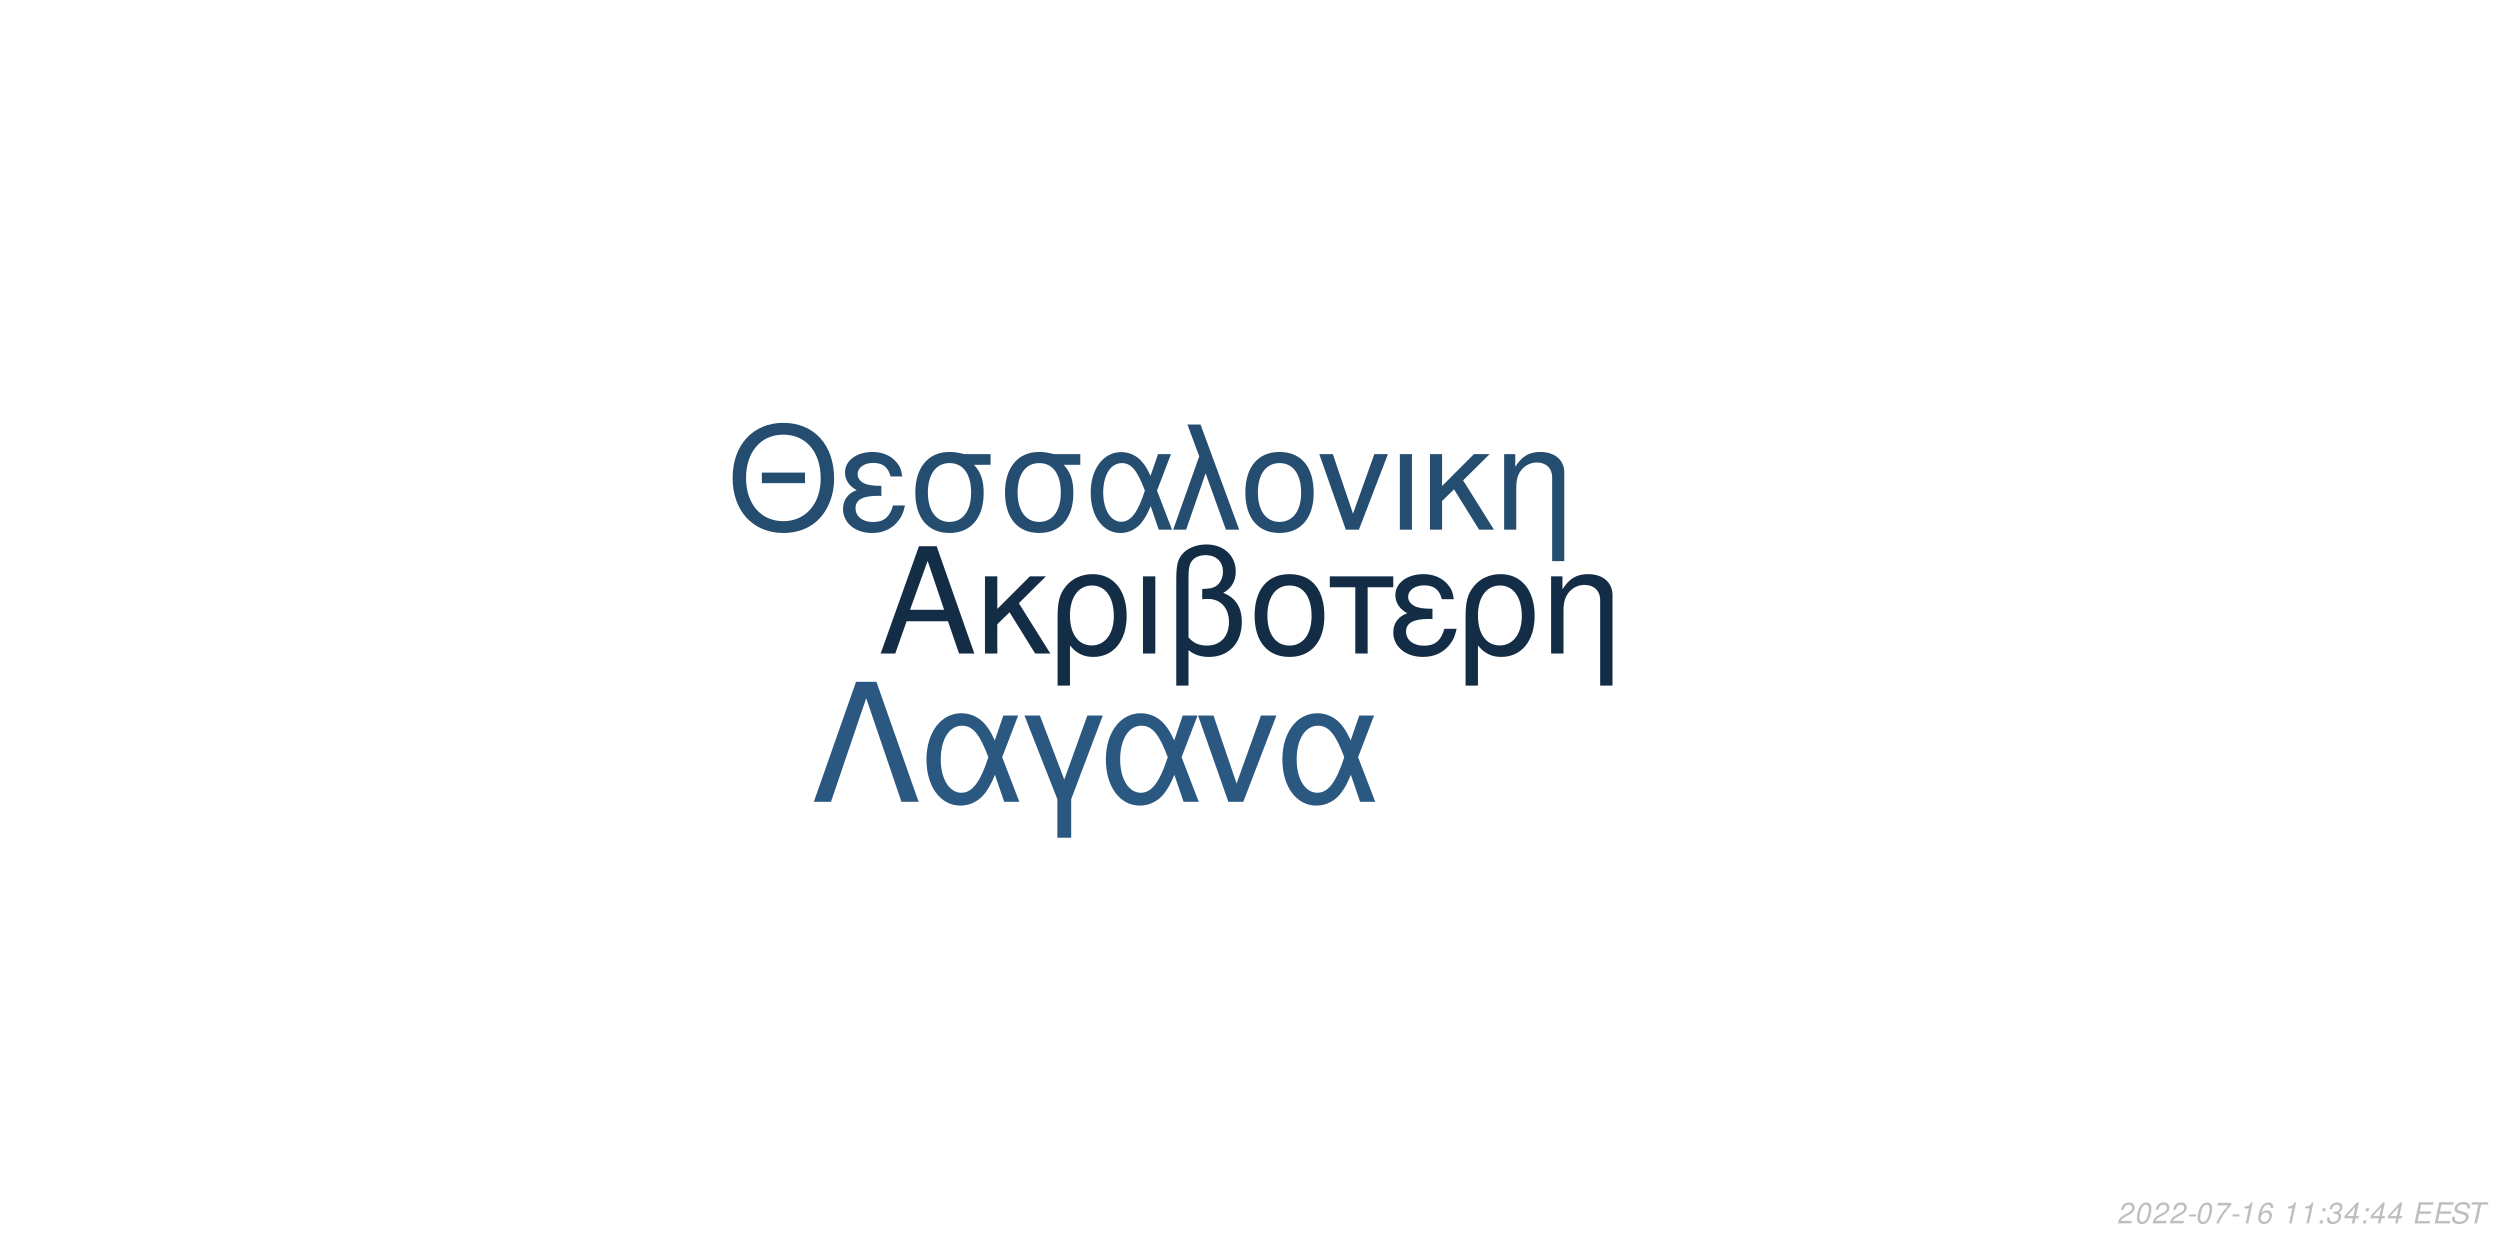
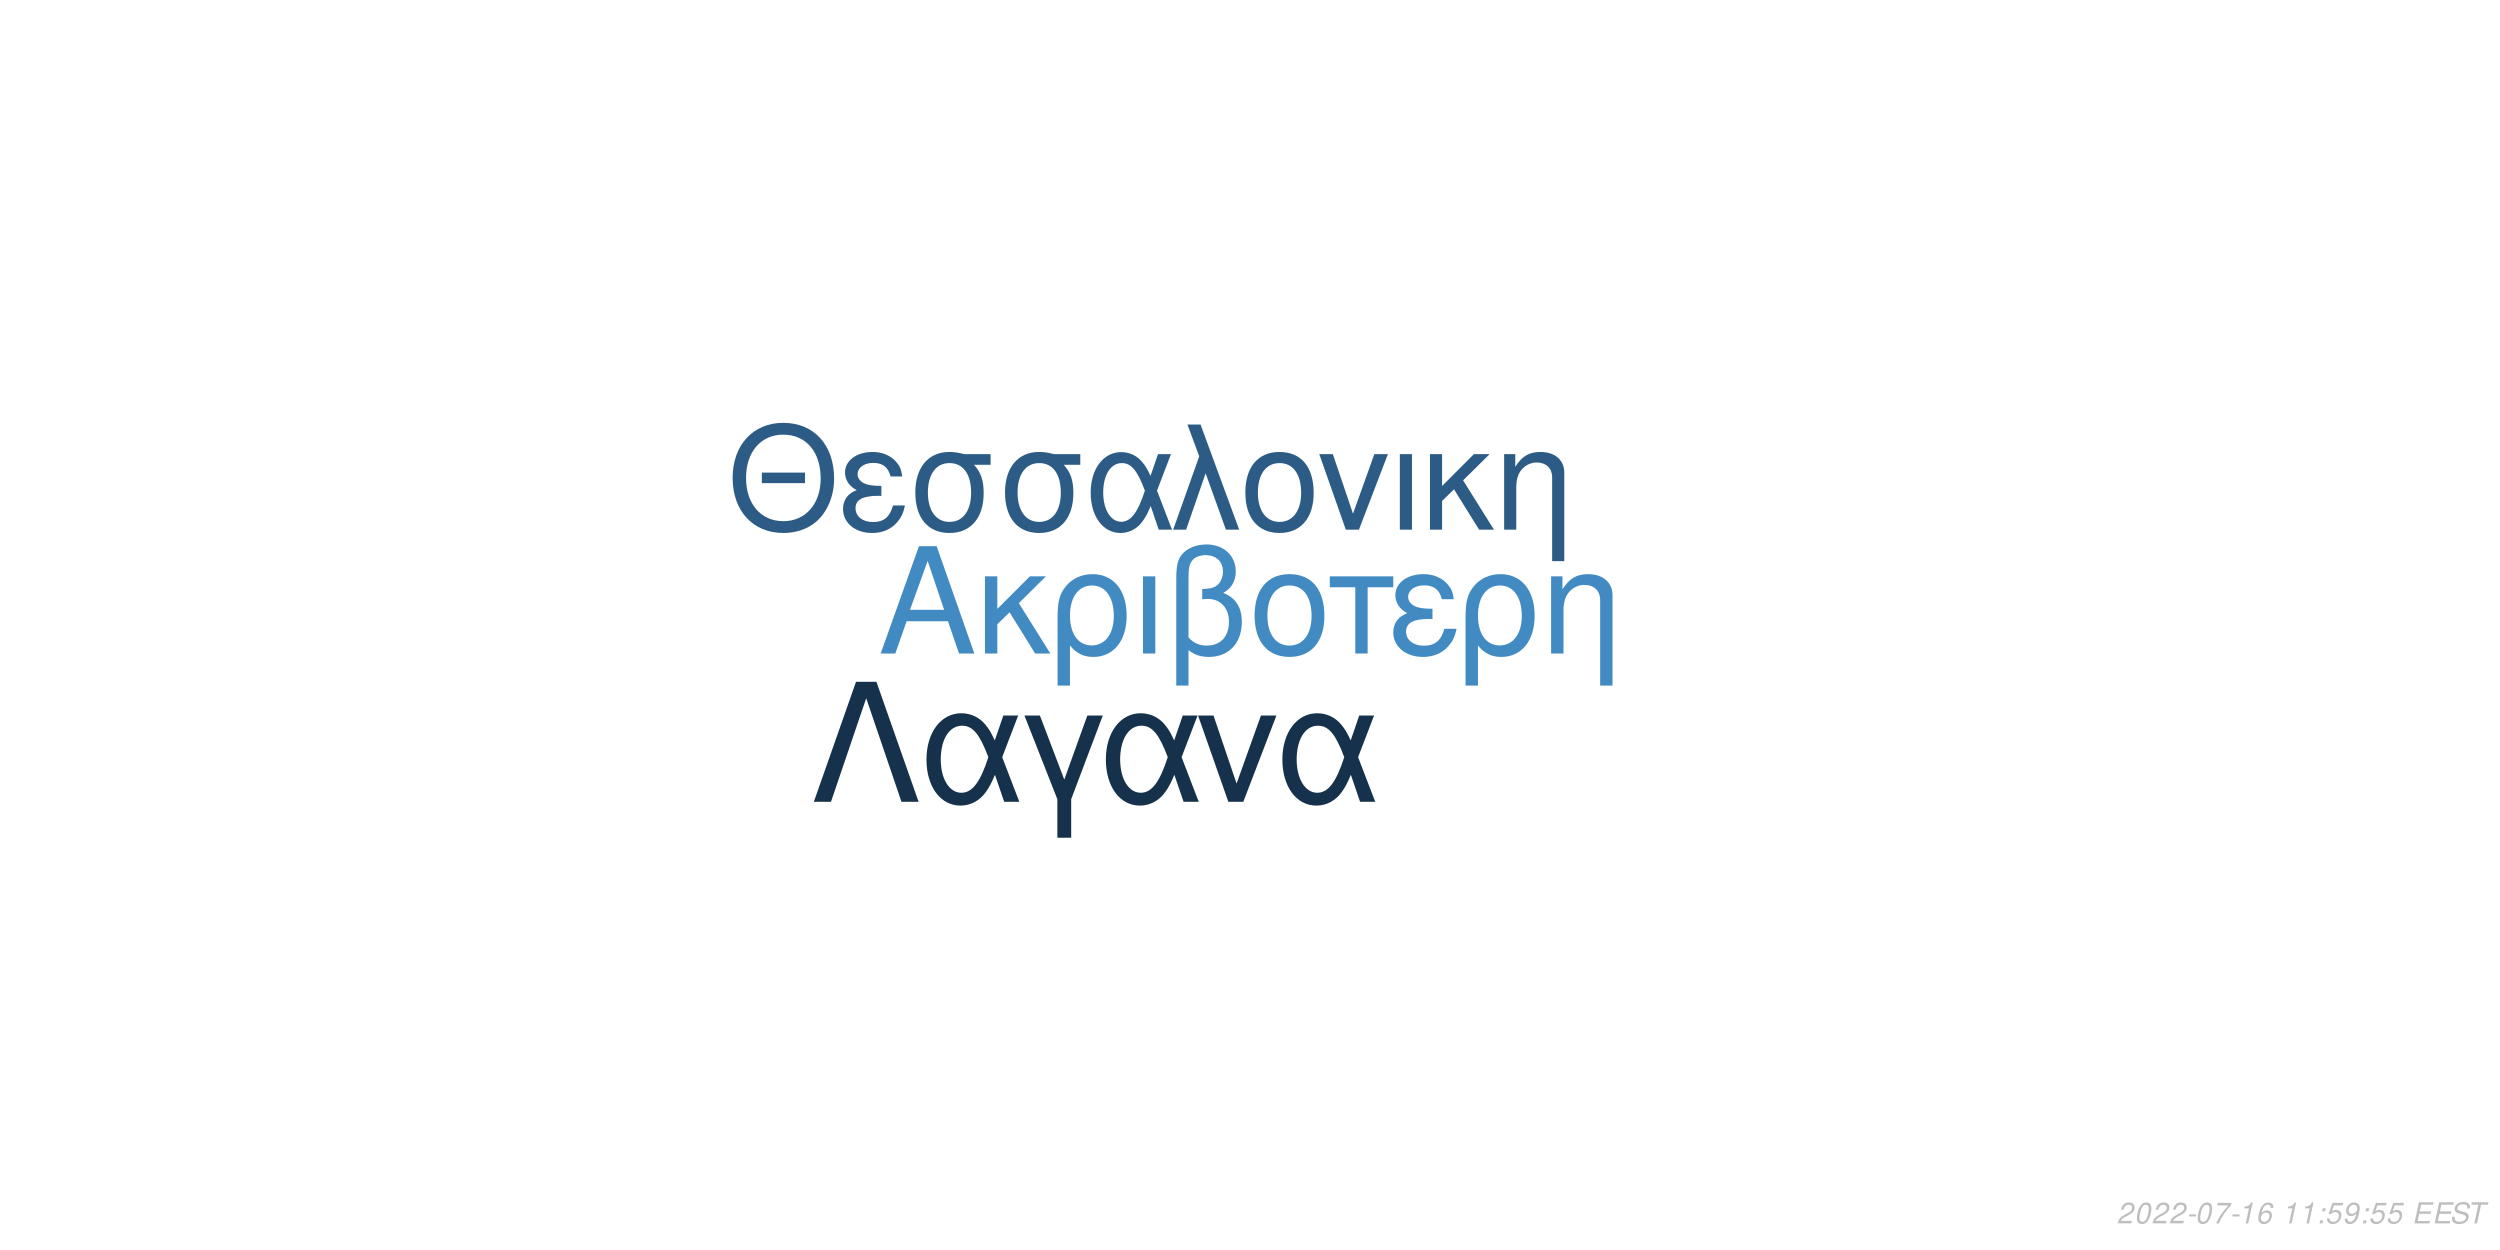
<svg xmlns="http://www.w3.org/2000/svg" xmlns:xlink="http://www.w3.org/1999/xlink" width="864pt" height="432pt" viewBox="0 0 864 432" version="1.1">
  <defs>
    <g>
      <symbol overflow="visible" id="glyph0-0">
        <path style="stroke:none;" d="" />
      </symbol>
      <symbol overflow="visible" id="glyph0-1">
        <path style="stroke:none;" d="M 24.125 -11.141 L 27.938 0 L 33.234 0 L 20.203 -37.094 L 14.094 -37.094 L 0.859 0 L 5.906 0 L 9.828 -11.141 Z M 22.797 -15.109 L 11 -15.109 L 17.094 -32.016 Z M 22.797 -15.109 " />
      </symbol>
      <symbol overflow="visible" id="glyph0-2">
        <path style="stroke:none;" d="M 7.172 -15.422 L 7.172 -26.672 L 2.906 -26.672 L 2.906 0 L 7.172 0 L 7.172 -10.125 L 11.406 -14.25 L 20.25 0 L 25.5 0 L 14.609 -17.406 L 23.969 -26.672 L 18.422 -26.672 Z M 7.172 -15.422 " />
      </symbol>
      <symbol overflow="visible" id="glyph0-3">
        <path style="stroke:none;" d="M 3 11.094 L 7.281 11.094 L 7.281 -2.797 C 9.516 -0.047 11.953 1.172 15.375 1.172 C 22.344 1.172 26.875 -4.422 26.875 -13.031 C 26.875 -21.891 22.297 -27.438 15.062 -27.438 C 11.297 -27.438 7.984 -25.906 5.797 -23.156 C 3.672 -20.516 3 -17.969 3 -12.359 Z M 14.906 -23.516 C 19.547 -23.516 22.438 -19.438 22.438 -12.922 C 22.438 -6.812 19.391 -2.797 14.812 -2.797 C 10.172 -2.797 7.281 -6.766 7.281 -13.125 C 7.281 -19.484 10.234 -23.516 14.906 -23.516 Z M 14.906 -23.516 " />
      </symbol>
      <symbol overflow="visible" id="glyph0-4">
        <path style="stroke:none;" d="M 3.516 0 L 7.781 0 L 7.781 -26.672 L 3.516 -26.672 Z M 3.516 0 " />
      </symbol>
      <symbol overflow="visible" id="glyph0-5">
        <path style="stroke:none;" d="M 4.016 11.094 L 8.25 11.094 L 8.25 -1.172 C 10.172 0.406 12.422 1.172 15.312 1.172 C 22.188 1.172 26.672 -3.609 26.672 -10.891 C 26.672 -15.984 24.578 -19.234 20.25 -20.969 C 23.109 -22.547 24.578 -25.031 24.578 -28.344 C 24.578 -33.844 20.406 -37.703 14.453 -37.703 C 10.938 -37.703 7.734 -36.391 6 -34.25 C 4.484 -32.422 4.016 -30.328 4.016 -25.391 Z M 8.25 -25.656 C 8.25 -29.359 8.5 -30.844 9.469 -32.062 C 10.375 -33.281 12.156 -34 14.094 -34 C 17.812 -34 20.156 -31.812 20.156 -28.297 C 20.156 -25.953 18.984 -23.812 17.297 -23.047 C 16.281 -22.547 15.469 -22.438 12.984 -22.297 L 12.984 -18.781 C 13.734 -18.828 14.344 -18.875 14.969 -18.875 C 19.344 -18.875 22.234 -15.719 22.234 -10.891 C 22.234 -5.906 19.281 -2.75 14.656 -2.75 C 11.953 -2.75 9.922 -3.609 8.25 -5.594 Z M 8.25 -25.656 " />
      </symbol>
      <symbol overflow="visible" id="glyph0-6">
        <path style="stroke:none;" d="M 14.094 -27.438 C 6.562 -27.438 2.094 -22.094 2.094 -13.125 C 2.094 -4.125 6.562 1.172 14.141 1.172 C 21.672 1.172 26.203 -4.172 26.203 -12.922 C 26.203 -22.188 21.828 -27.438 14.094 -27.438 Z M 14.141 -23.516 C 18.938 -23.516 21.781 -19.594 21.781 -12.984 C 21.781 -6.672 18.828 -2.75 14.141 -2.75 C 9.422 -2.75 6.516 -6.672 6.516 -13.125 C 6.516 -19.594 9.422 -23.516 14.141 -23.516 Z M 14.141 -23.516 " />
      </symbol>
      <symbol overflow="visible" id="glyph0-7">
        <path style="stroke:none;" d="M 7.891 0 L 12.156 0 L 12.156 -22.906 L 21.016 -22.906 L 21.016 -26.672 L -0.922 -26.672 L -0.922 -22.906 L 7.891 -22.906 Z M 7.891 0 " />
      </symbol>
      <symbol overflow="visible" id="glyph0-8">
        <path style="stroke:none;" d="M 14.562 -15.469 C 11.344 -15.469 9.562 -15.781 8.297 -16.438 C 6.922 -17.203 6.156 -18.328 6.156 -19.547 C 6.156 -21.891 8.453 -23.562 11.656 -23.562 C 15.062 -23.562 16.953 -22.094 17.812 -18.781 L 21.938 -18.781 C 21.578 -21.266 21.062 -22.5 19.797 -23.922 C 17.812 -26.203 14.906 -27.438 11.453 -27.438 C 5.797 -27.438 1.734 -24.375 1.734 -20.203 C 1.734 -17.609 3.156 -15.375 5.859 -13.938 C 2.797 -12.875 1.016 -10.484 1.016 -7.328 C 1.016 -2.391 5.297 1.172 11.25 1.172 C 14.969 1.172 17.906 -0.109 20.156 -2.641 C 21.578 -4.328 22.297 -5.797 22.906 -8.547 L 18.672 -8.547 C 17.5 -4.422 15.422 -2.703 11.609 -2.703 C 7.938 -2.703 5.438 -4.688 5.438 -7.578 C 5.438 -10.578 7.938 -11.953 13.484 -11.953 C 13.641 -11.953 14.094 -11.953 14.562 -11.906 Z M 14.562 -15.469 " />
      </symbol>
      <symbol overflow="visible" id="glyph0-9">
        <path style="stroke:none;" d="M 3.562 -26.672 L 3.562 0 L 7.844 0 L 7.844 -14.703 C 7.844 -17.906 8.5 -19.891 10.031 -21.531 C 11.406 -22.953 13.188 -23.719 15.062 -23.719 C 18.375 -23.719 20.516 -21.672 20.516 -18.469 L 20.516 11.094 L 24.781 11.094 L 24.781 -20.156 C 24.781 -24.578 21.469 -27.438 16.328 -27.438 C 12.359 -27.438 9.828 -25.906 7.484 -22.188 L 7.484 -26.672 Z M 3.562 -26.672 " />
      </symbol>
      <symbol overflow="visible" id="glyph1-0">
        <path style="stroke:none;" d="" />
      </symbol>
      <symbol overflow="visible" id="glyph1-1">
        <path style="stroke:none;" d="M 26.859 -19.734 L 11.953 -19.734 L 11.953 -16.094 L 26.859 -16.094 Z M 19.328 -36.922 C 8.922 -36.922 1.844 -29.25 1.844 -17.891 C 1.844 -6.484 8.875 1.141 19.391 1.141 C 23.812 1.141 27.703 -0.203 30.641 -2.688 C 34.578 -6.031 36.922 -11.656 36.922 -17.594 C 36.922 -29.297 30 -36.922 19.328 -36.922 Z M 19.328 -32.844 C 27.203 -32.844 32.281 -26.906 32.281 -17.688 C 32.281 -8.922 27.062 -2.938 19.391 -2.938 C 11.609 -2.938 6.484 -8.922 6.484 -17.891 C 6.484 -26.859 11.609 -32.844 19.328 -32.844 Z M 19.328 -32.844 " />
      </symbol>
      <symbol overflow="visible" id="glyph1-2">
        <path style="stroke:none;" d="M 14.25 -15.141 C 11.109 -15.141 9.375 -15.453 8.125 -16.094 C 6.781 -16.844 6.031 -17.938 6.031 -19.141 C 6.031 -21.422 8.266 -23.078 11.406 -23.078 C 14.75 -23.078 16.594 -21.625 17.438 -18.391 L 21.469 -18.391 C 21.125 -20.828 20.625 -22.031 19.391 -23.422 C 17.438 -25.656 14.594 -26.859 11.219 -26.859 C 5.688 -26.859 1.688 -23.875 1.688 -19.781 C 1.688 -17.234 3.094 -15.047 5.734 -13.656 C 2.734 -12.609 1 -10.266 1 -7.172 C 1 -2.344 5.188 1.141 11.016 1.141 C 14.656 1.141 17.547 -0.094 19.734 -2.594 C 21.125 -4.234 21.828 -5.688 22.422 -8.375 L 18.281 -8.375 C 17.141 -4.328 15.094 -2.641 11.359 -2.641 C 7.766 -2.641 5.328 -4.578 5.328 -7.422 C 5.328 -10.359 7.766 -11.703 13.203 -11.703 C 13.359 -11.703 13.797 -11.703 14.25 -11.656 Z M 14.25 -15.141 " />
      </symbol>
      <symbol overflow="visible" id="glyph1-3">
        <path style="stroke:none;" d="M 29 -26.109 L 19.938 -26.109 C 17.594 -26.703 16.438 -26.859 14.703 -26.859 C 7.469 -26.859 2.984 -21.469 2.984 -12.859 C 2.984 -4.031 7.375 1.141 14.797 1.141 C 22.172 1.141 26.609 -4.078 26.609 -12.656 C 26.609 -17.047 25.656 -19.828 23.266 -22.422 L 29 -22.422 Z M 14.797 -23.016 C 19.531 -23.016 22.266 -19.234 22.266 -12.75 C 22.266 -6.531 19.438 -2.688 14.797 -2.688 C 10.172 -2.688 7.328 -6.531 7.328 -12.859 C 7.328 -19.188 10.172 -23.016 14.797 -23.016 Z M 14.797 -23.016 " />
      </symbol>
      <symbol overflow="visible" id="glyph1-4">
        <path style="stroke:none;" d="M 29.344 -26.109 L 24.859 -26.109 L 22.266 -18.578 C 21.125 -21.031 20.484 -22.125 19.328 -23.469 C 17.547 -25.609 14.906 -26.812 12.156 -26.812 C 5.984 -26.812 1.594 -20.984 1.594 -12.812 C 1.594 -4.578 5.828 1.141 11.906 1.141 C 14.953 1.141 17.734 -0.344 19.625 -3.047 C 20.672 -4.531 21.281 -5.688 22.328 -8.172 L 25.109 0 L 29.703 0 L 24.516 -13.5 Z M 20.328 -13.5 C 17.891 -5.922 15.453 -2.734 12.156 -2.734 C 8.516 -2.734 5.922 -6.922 5.922 -12.812 C 5.922 -18.938 8.516 -23.016 12.359 -23.016 C 15.594 -23.016 17.688 -20.531 20.328 -13.5 Z M 20.328 -13.5 " />
      </symbol>
      <symbol overflow="visible" id="glyph1-5">
        <path style="stroke:none;" d="M 1.094 0 L 5.578 0 L 12.312 -19.484 L 19.328 0 L 23.922 0 L 10.562 -36.328 L 6.031 -36.328 L 10.109 -25.359 Z M 1.094 0 " />
      </symbol>
      <symbol overflow="visible" id="glyph1-6">
        <path style="stroke:none;" d="M 13.797 -26.859 C 6.422 -26.859 2.047 -21.625 2.047 -12.859 C 2.047 -4.031 6.422 1.141 13.859 1.141 C 21.234 1.141 25.656 -4.078 25.656 -12.656 C 25.656 -21.719 21.375 -26.859 13.797 -26.859 Z M 13.859 -23.016 C 18.531 -23.016 21.328 -19.188 21.328 -12.703 C 21.328 -6.531 18.438 -2.688 13.859 -2.688 C 9.219 -2.688 6.375 -6.531 6.375 -12.859 C 6.375 -19.188 9.219 -23.016 13.859 -23.016 Z M 13.859 -23.016 " />
      </symbol>
      <symbol overflow="visible" id="glyph1-7">
        <path style="stroke:none;" d="M 14.297 0 L 24.312 -26.109 L 19.625 -26.109 L 12.25 -5.531 L 5.281 -26.109 L 0.594 -26.109 L 9.766 0 Z M 14.297 0 " />
      </symbol>
      <symbol overflow="visible" id="glyph1-8">
        <path style="stroke:none;" d="M 3.438 0 L 7.625 0 L 7.625 -26.109 L 3.438 -26.109 Z M 3.438 0 " />
      </symbol>
      <symbol overflow="visible" id="glyph1-9">
        <path style="stroke:none;" d="M 7.031 -15.094 L 7.031 -26.109 L 2.844 -26.109 L 2.844 0 L 7.031 0 L 7.031 -9.922 L 11.156 -13.953 L 19.828 0 L 24.969 0 L 14.297 -17.047 L 23.469 -26.109 L 18.031 -26.109 Z M 7.031 -15.094 " />
      </symbol>
      <symbol overflow="visible" id="glyph1-10">
        <path style="stroke:none;" d="M 3.484 -26.109 L 3.484 0 L 7.672 0 L 7.672 -14.406 C 7.672 -17.547 8.328 -19.484 9.812 -21.078 C 11.156 -22.469 12.906 -23.219 14.75 -23.219 C 17.984 -23.219 20.078 -21.234 20.078 -18.094 L 20.078 10.859 L 24.266 10.859 L 24.266 -19.734 C 24.266 -24.062 21.031 -26.859 16 -26.859 C 12.109 -26.859 9.609 -25.359 7.328 -21.719 L 7.328 -26.109 Z M 3.484 -26.109 " />
      </symbol>
      <symbol overflow="visible" id="glyph2-0">
        <path style="stroke:none;" d="" />
      </symbol>
      <symbol overflow="visible" id="glyph2-1">
        <path style="stroke:none;" d="M 22.531 -41.484 L 15.484 -41.484 L 0.906 0 L 6.828 0 L 19 -35.797 L 31.188 0 L 37.109 0 Z M 22.531 -41.484 " />
      </symbol>
      <symbol overflow="visible" id="glyph2-2">
        <path style="stroke:none;" d="M 33.516 -29.812 L 28.391 -29.812 L 25.438 -21.219 C 24.125 -24.016 23.391 -25.266 22.078 -26.797 C 20.031 -29.25 17.016 -30.609 13.891 -30.609 C 6.828 -30.609 1.828 -23.953 1.828 -14.625 C 1.828 -5.234 6.656 1.312 13.594 1.312 C 17.078 1.312 20.266 -0.391 22.422 -3.469 C 23.609 -5.172 24.297 -6.484 25.5 -9.328 L 28.688 0 L 33.922 0 L 28 -15.422 Z M 23.219 -15.422 C 20.422 -6.766 17.641 -3.125 13.891 -3.125 C 9.734 -3.125 6.766 -7.906 6.766 -14.625 C 6.766 -21.625 9.734 -26.297 14.109 -26.297 C 17.812 -26.297 20.203 -23.453 23.219 -15.422 Z M 23.219 -15.422 " />
      </symbol>
      <symbol overflow="visible" id="glyph2-3">
        <path style="stroke:none;" d="M 12.062 12.406 L 16.844 12.406 L 16.844 -0.906 L 27.766 -29.812 L 22.422 -29.812 L 14.453 -7.688 L 6.031 -29.812 L 0.688 -29.812 L 12.062 -0.906 Z M 12.062 12.406 " />
      </symbol>
      <symbol overflow="visible" id="glyph2-4">
        <path style="stroke:none;" d="M 16.328 0 L 27.766 -29.812 L 22.422 -29.812 L 14 -6.312 L 6.031 -29.812 L 0.688 -29.812 L 11.156 0 Z M 16.328 0 " />
      </symbol>
      <symbol overflow="visible" id="glyph3-0">
        <path style="stroke:none;" d="" />
      </symbol>
      <symbol overflow="visible" id="glyph3-1">
        <path style="stroke:none;" d="M 5.234 -0.875 L 1.469 -0.875 C 1.641 -1.375 2.203 -1.891 3.109 -2.344 L 4.234 -2.938 C 5.562 -3.625 6.219 -4.469 6.219 -5.484 C 6.219 -5.938 6.062 -6.359 5.797 -6.656 C 5.469 -7.047 4.984 -7.234 4.312 -7.234 C 2.766 -7.234 1.891 -6.453 1.484 -4.734 L 2.375 -4.734 C 2.484 -5.188 2.609 -5.484 2.797 -5.75 C 3.094 -6.203 3.609 -6.453 4.188 -6.453 C 4.891 -6.453 5.344 -6.031 5.344 -5.375 C 5.344 -4.703 4.859 -4.094 4.016 -3.656 L 2.984 -3.125 C 1.234 -2.188 0.797 -1.656 0.344 -0.016 L 5.047 -0.016 Z M 5.234 -0.875 " />
      </symbol>
      <symbol overflow="visible" id="glyph3-2">
        <path style="stroke:none;" d="M 4.203 -7.234 C 3.375 -7.234 2.688 -6.812 2.125 -5.984 C 1.484 -5.047 0.984 -3.188 0.984 -1.734 C 0.984 -1.109 1.172 -0.562 1.484 -0.266 C 1.797 0.047 2.281 0.234 2.766 0.234 C 3.625 0.234 4.281 -0.156 4.859 -1.016 C 5.516 -1.953 6 -3.797 6 -5.266 C 6 -6.5 5.328 -7.234 4.203 -7.234 Z M 4.094 -6.453 C 4.734 -6.453 5.125 -5.984 5.125 -5.156 C 5.125 -4.203 4.781 -2.625 4.406 -1.812 C 3.984 -0.938 3.516 -0.547 2.875 -0.547 C 2.25 -0.547 1.875 -1.031 1.875 -1.828 C 1.875 -2.797 2.203 -4.344 2.594 -5.203 C 2.984 -6.047 3.453 -6.453 4.094 -6.453 Z M 4.094 -6.453 " />
      </symbol>
      <symbol overflow="visible" id="glyph3-3">
        <path style="stroke:none;" d="M 3.516 -3.125 L 1.125 -3.125 L 0.969 -2.406 L 3.359 -2.406 Z M 3.516 -3.125 " />
      </symbol>
      <symbol overflow="visible" id="glyph3-4">
        <path style="stroke:none;" d="M 6.703 -7.094 L 1.953 -7.094 L 1.766 -6.219 L 5.594 -6.219 C 3.344 -3.688 2.266 -2.109 1.375 0 L 2.344 0 C 3.031 -1.906 4.828 -4.594 6.547 -6.281 Z M 6.703 -7.094 " />
      </symbol>
      <symbol overflow="visible" id="glyph3-5">
        <path style="stroke:none;" d="M 3.703 -5.188 L 2.594 0 L 3.469 0 L 5.016 -7.234 L 4.438 -7.234 C 3.906 -6.156 3.688 -6.016 2.234 -5.812 L 2.109 -5.188 Z M 3.703 -5.188 " />
      </symbol>
      <symbol overflow="visible" id="glyph3-6">
        <path style="stroke:none;" d="M 6.125 -5.344 L 6.141 -5.625 C 6.141 -6.609 5.453 -7.234 4.391 -7.234 C 3.438 -7.234 2.641 -6.719 2.016 -5.703 C 1.422 -4.781 0.938 -2.953 0.938 -1.688 C 0.938 -0.516 1.688 0.234 2.859 0.234 C 3.703 0.234 4.438 -0.156 5 -0.875 C 5.406 -1.422 5.672 -2.156 5.672 -2.766 C 5.672 -3.812 4.969 -4.5 3.906 -4.5 C 3.234 -4.5 2.672 -4.234 2.094 -3.625 C 2.406 -5.375 3.234 -6.453 4.25 -6.453 C 4.703 -6.453 5.062 -6.234 5.172 -5.844 C 5.203 -5.719 5.234 -5.578 5.25 -5.344 Z M 3.656 -3.734 C 4.344 -3.734 4.797 -3.281 4.797 -2.625 C 4.797 -1.469 3.984 -0.547 2.984 -0.547 C 2.297 -0.547 1.812 -1.047 1.812 -1.766 C 1.812 -2.859 2.625 -3.734 3.656 -3.734 Z M 3.656 -3.734 " />
      </symbol>
      <symbol overflow="visible" id="glyph3-7">
        <path style="stroke:none;" d="" />
      </symbol>
      <symbol overflow="visible" id="glyph3-8">
        <path style="stroke:none;" d="M 2.359 -1.031 L 1.312 -1.031 L 1.094 0 L 2.141 0 Z M 3.266 -5.234 L 2.219 -5.234 L 2 -4.203 L 3.047 -4.203 Z M 3.266 -5.234 " />
      </symbol>
      <symbol overflow="visible" id="glyph3-9">
-         <path style="stroke:none;" d="M 2.922 -3.312 C 3.125 -3.344 3.234 -3.344 3.375 -3.344 C 4.203 -3.344 4.688 -3 4.688 -2.406 C 4.688 -1.312 3.906 -0.547 2.781 -0.547 C 2.047 -0.547 1.594 -0.938 1.594 -1.562 C 1.594 -1.719 1.609 -1.844 1.656 -2.094 L 0.766 -2.094 C 0.734 -1.797 0.719 -1.641 0.719 -1.469 C 0.719 -0.375 1.406 0.234 2.641 0.234 C 3.547 0.234 4.297 -0.078 4.812 -0.656 C 5.266 -1.156 5.562 -1.875 5.562 -2.547 C 5.562 -3.125 5.344 -3.453 4.797 -3.734 C 5.641 -4.234 6.016 -4.844 6.016 -5.734 C 6.016 -6.656 5.312 -7.234 4.203 -7.234 C 3.375 -7.234 2.672 -6.938 2.188 -6.375 C 1.891 -6.031 1.703 -5.641 1.516 -4.906 L 2.391 -4.906 C 2.5 -5.359 2.594 -5.594 2.734 -5.812 C 3.047 -6.234 3.516 -6.453 4.078 -6.453 C 4.734 -6.453 5.141 -6.125 5.141 -5.578 C 5.141 -5.188 5.016 -4.797 4.797 -4.547 C 4.516 -4.234 4 -4.062 3.266 -4.062 L 3.078 -4.062 Z M 2.922 -3.312 " />
+         <path style="stroke:none;" d="M 6.297 -7.094 L 2.594 -7.094 L 1.234 -3.234 L 2.047 -3.234 C 2.656 -3.766 2.938 -3.906 3.531 -3.906 C 4.328 -3.906 4.797 -3.453 4.797 -2.688 C 4.797 -1.438 3.969 -0.547 2.828 -0.547 C 2.031 -0.547 1.609 -0.938 1.578 -1.734 L 0.703 -1.734 L 0.703 -1.516 C 0.703 -0.938 0.844 -0.547 1.188 -0.266 C 1.562 0.062 2.078 0.234 2.703 0.234 C 3.656 0.234 4.391 -0.156 4.984 -0.922 C 5.422 -1.5 5.672 -2.234 5.672 -2.953 C 5.672 -4 4.938 -4.672 3.812 -4.672 C 3.328 -4.672 2.906 -4.547 2.406 -4.234 L 3.109 -6.219 L 6.109 -6.219 Z M 6.297 -7.094 " />
      </symbol>
      <symbol overflow="visible" id="glyph3-10">
-         <path style="stroke:none;" d="M 3.625 -1.75 L 3.266 0 L 4.141 0 L 4.516 -1.75 L 5.562 -1.75 L 5.734 -2.531 L 4.688 -2.531 L 5.688 -7.234 L 5.016 -7.234 L 0.844 -2.672 L 0.641 -1.75 Z M 3.797 -2.531 L 1.594 -2.531 L 4.469 -5.703 Z M 3.797 -2.531 " />
+         <path style="stroke:none;" d="M 0.844 -1.656 C 0.844 -1.547 0.844 -1.438 0.844 -1.375 C 0.844 -0.406 1.531 0.234 2.578 0.234 C 3.203 0.234 3.766 0.016 4.297 -0.438 C 4.938 -1 5.312 -1.656 5.594 -2.719 C 5.844 -3.672 6.016 -4.766 6.016 -5.375 C 6.016 -5.844 5.844 -6.328 5.547 -6.656 C 5.203 -7.031 4.703 -7.234 4.062 -7.234 C 2.516 -7.234 1.297 -5.938 1.297 -4.266 C 1.297 -3.203 1.984 -2.547 3.047 -2.547 C 3.484 -2.547 3.953 -2.672 4.281 -2.891 C 4.406 -2.984 4.547 -3.078 4.828 -3.344 C 4.438 -1.484 3.703 -0.547 2.703 -0.547 C 2.109 -0.547 1.719 -0.938 1.719 -1.547 L 1.719 -1.656 Z M 3.953 -6.453 C 4.625 -6.453 5.141 -5.953 5.141 -5.281 C 5.141 -4.188 4.312 -3.312 3.297 -3.312 C 2.594 -3.312 2.172 -3.734 2.172 -4.453 C 2.172 -5.562 2.984 -6.453 3.953 -6.453 Z M 3.953 -6.453 " />
      </symbol>
      <symbol overflow="visible" id="glyph3-11">
        <path style="stroke:none;" d="M 2.547 -3.312 L 6.5 -3.312 L 6.688 -4.141 L 2.719 -4.141 L 3.219 -6.469 L 7.344 -6.469 L 7.516 -7.297 L 2.453 -7.297 L 0.906 0 L 6.125 0 L 6.297 -0.812 L 2.016 -0.812 Z M 2.547 -3.312 " />
      </symbol>
      <symbol overflow="visible" id="glyph3-12">
        <path style="stroke:none;" d="M 7.062 -5.156 C 7.125 -5.438 7.141 -5.562 7.141 -5.703 C 7.141 -6.156 6.938 -6.594 6.594 -6.891 C 6.188 -7.25 5.656 -7.406 4.875 -7.406 C 3.844 -7.406 3.047 -7.125 2.5 -6.562 C 2.094 -6.141 1.781 -5.438 1.781 -4.922 C 1.781 -4.297 2.219 -3.766 2.891 -3.562 L 4.594 -3.094 C 5.406 -2.859 5.734 -2.578 5.734 -2.094 C 5.734 -1.781 5.547 -1.406 5.266 -1.141 C 4.844 -0.766 4.266 -0.578 3.453 -0.578 C 2.328 -0.578 1.812 -0.984 1.812 -1.906 C 1.812 -2.047 1.812 -2.125 1.844 -2.312 L 0.984 -2.312 C 0.906 -2.062 0.891 -1.906 0.891 -1.688 C 0.891 -0.484 1.797 0.234 3.297 0.234 C 4.359 0.234 5.234 -0.062 5.812 -0.609 C 6.344 -1.078 6.688 -1.797 6.688 -2.375 C 6.688 -2.641 6.609 -2.906 6.453 -3.156 C 6.234 -3.5 5.938 -3.703 5.469 -3.828 L 3.75 -4.312 C 2.984 -4.547 2.734 -4.734 2.734 -5.188 C 2.734 -5.547 2.875 -5.844 3.188 -6.109 C 3.547 -6.438 4.031 -6.594 4.703 -6.594 C 5.266 -6.594 5.688 -6.484 5.906 -6.297 C 6.094 -6.125 6.219 -5.797 6.219 -5.516 C 6.219 -5.422 6.203 -5.344 6.188 -5.156 Z M 7.062 -5.156 " />
      </symbol>
      <symbol overflow="visible" id="glyph3-13">
        <path style="stroke:none;" d="M 4.938 -6.469 L 7.312 -6.469 L 7.484 -7.297 L 1.75 -7.297 L 1.578 -6.469 L 3.984 -6.469 L 2.609 0 L 3.547 0 Z M 4.938 -6.469 " />
      </symbol>
    </g>
  </defs>
  <g id="surface1">
    <rect x="0" y="0" width="864" height="432" style="fill:rgb(100%,100%,100%);fill-opacity:1;stroke:none;" />
-     <g style="fill:rgb(7.843%,17.647%,27.451%);fill-opacity:1;">
+     <g style="fill:rgb(25.882%,54.118%,76.078%);fill-opacity:1;">
      <use xlink:href="#glyph0-1" x="303.5" y="225.861" />
      <use xlink:href="#glyph0-2" x="337.5" y="225.861" />
      <use xlink:href="#glyph0-3" x="362.5" y="225.861" />
      <use xlink:href="#glyph0-4" x="391.5" y="225.861" />
      <use xlink:href="#glyph0-5" x="402.5" y="225.861" />
      <use xlink:href="#glyph0-6" x="431.5" y="225.861" />
      <use xlink:href="#glyph0-7" x="460.5" y="225.861" />
      <use xlink:href="#glyph0-8" x="480.5" y="225.861" />
      <use xlink:href="#glyph0-3" x="503.5" y="225.861" />
      <use xlink:href="#glyph0-9" x="532.5" y="225.861" />
    </g>
-     <g style="fill:rgb(14.118%,30.196%,43.922%);fill-opacity:1;">
+     <g style="fill:rgb(17.255%,36.078%,52.157%);fill-opacity:1;">
      <use xlink:href="#glyph1-1" x="251.348" y="183.058" />
      <use xlink:href="#glyph1-2" x="290.348" y="183.058" />
      <use xlink:href="#glyph1-3" x="313.348" y="183.058" />
      <use xlink:href="#glyph1-3" x="344.348" y="183.058" />
      <use xlink:href="#glyph1-4" x="375.348" y="183.058" />
      <use xlink:href="#glyph1-5" x="404.348" y="183.058" />
      <use xlink:href="#glyph1-6" x="428.348" y="183.058" />
      <use xlink:href="#glyph1-7" x="455.348" y="183.058" />
      <use xlink:href="#glyph1-8" x="480.348" y="183.058" />
      <use xlink:href="#glyph1-9" x="491.348" y="183.058" />
      <use xlink:href="#glyph1-10" x="516.348" y="183.058" />
    </g>
-     <g style="fill:rgb(16.471%,34.51%,50.196%);fill-opacity:1;">
+     <g style="fill:rgb(8.627%,19.216%,29.412%);fill-opacity:1;">
      <use xlink:href="#glyph2-1" x="280.359" y="277.105" />
      <use xlink:href="#glyph2-2" x="318.359" y="277.105" />
      <use xlink:href="#glyph2-3" x="353.359" y="277.105" />
      <use xlink:href="#glyph2-2" x="380.359" y="277.105" />
      <use xlink:href="#glyph2-4" x="413.359" y="277.105" />
      <use xlink:href="#glyph2-2" x="441.359" y="277.105" />
    </g>
    <g style="fill:rgb(74.51%,74.51%,74.51%);fill-opacity:1;">
      <use xlink:href="#glyph3-1" x="731.52" y="422.81" />
      <use xlink:href="#glyph3-2" x="737.52" y="422.81" />
      <use xlink:href="#glyph3-1" x="743.52" y="422.81" />
      <use xlink:href="#glyph3-1" x="749.52" y="422.81" />
      <use xlink:href="#glyph3-3" x="755.52" y="422.81" />
      <use xlink:href="#glyph3-2" x="758.52" y="422.81" />
      <use xlink:href="#glyph3-4" x="764.52" y="422.81" />
      <use xlink:href="#glyph3-3" x="770.52" y="422.81" />
      <use xlink:href="#glyph3-5" x="773.52" y="422.81" />
      <use xlink:href="#glyph3-6" x="779.52" y="422.81" />
      <use xlink:href="#glyph3-7" x="785.52" y="422.81" />
      <use xlink:href="#glyph3-5" x="788.52" y="422.81" />
      <use xlink:href="#glyph3-5" x="794.52" y="422.81" />
      <use xlink:href="#glyph3-8" x="800.52" y="422.81" />
      <use xlink:href="#glyph3-9" x="803.52" y="422.81" />
      <use xlink:href="#glyph3-10" x="809.52" y="422.81" />
      <use xlink:href="#glyph3-8" x="815.52" y="422.81" />
-       <use xlink:href="#glyph3-10" x="818.52" y="422.81" />
-       <use xlink:href="#glyph3-10" x="824.52" y="422.81" />
+       <use xlink:href="#glyph3-9" x="818.52" y="422.81" />
+       <use xlink:href="#glyph3-9" x="824.52" y="422.81" />
      <use xlink:href="#glyph3-7" x="830.52" y="422.81" />
      <use xlink:href="#glyph3-11" x="833.52" y="422.81" />
      <use xlink:href="#glyph3-11" x="840.52" y="422.81" />
      <use xlink:href="#glyph3-12" x="846.52" y="422.81" />
      <use xlink:href="#glyph3-13" x="852.52" y="422.81" />
    </g>
  </g>
</svg>
